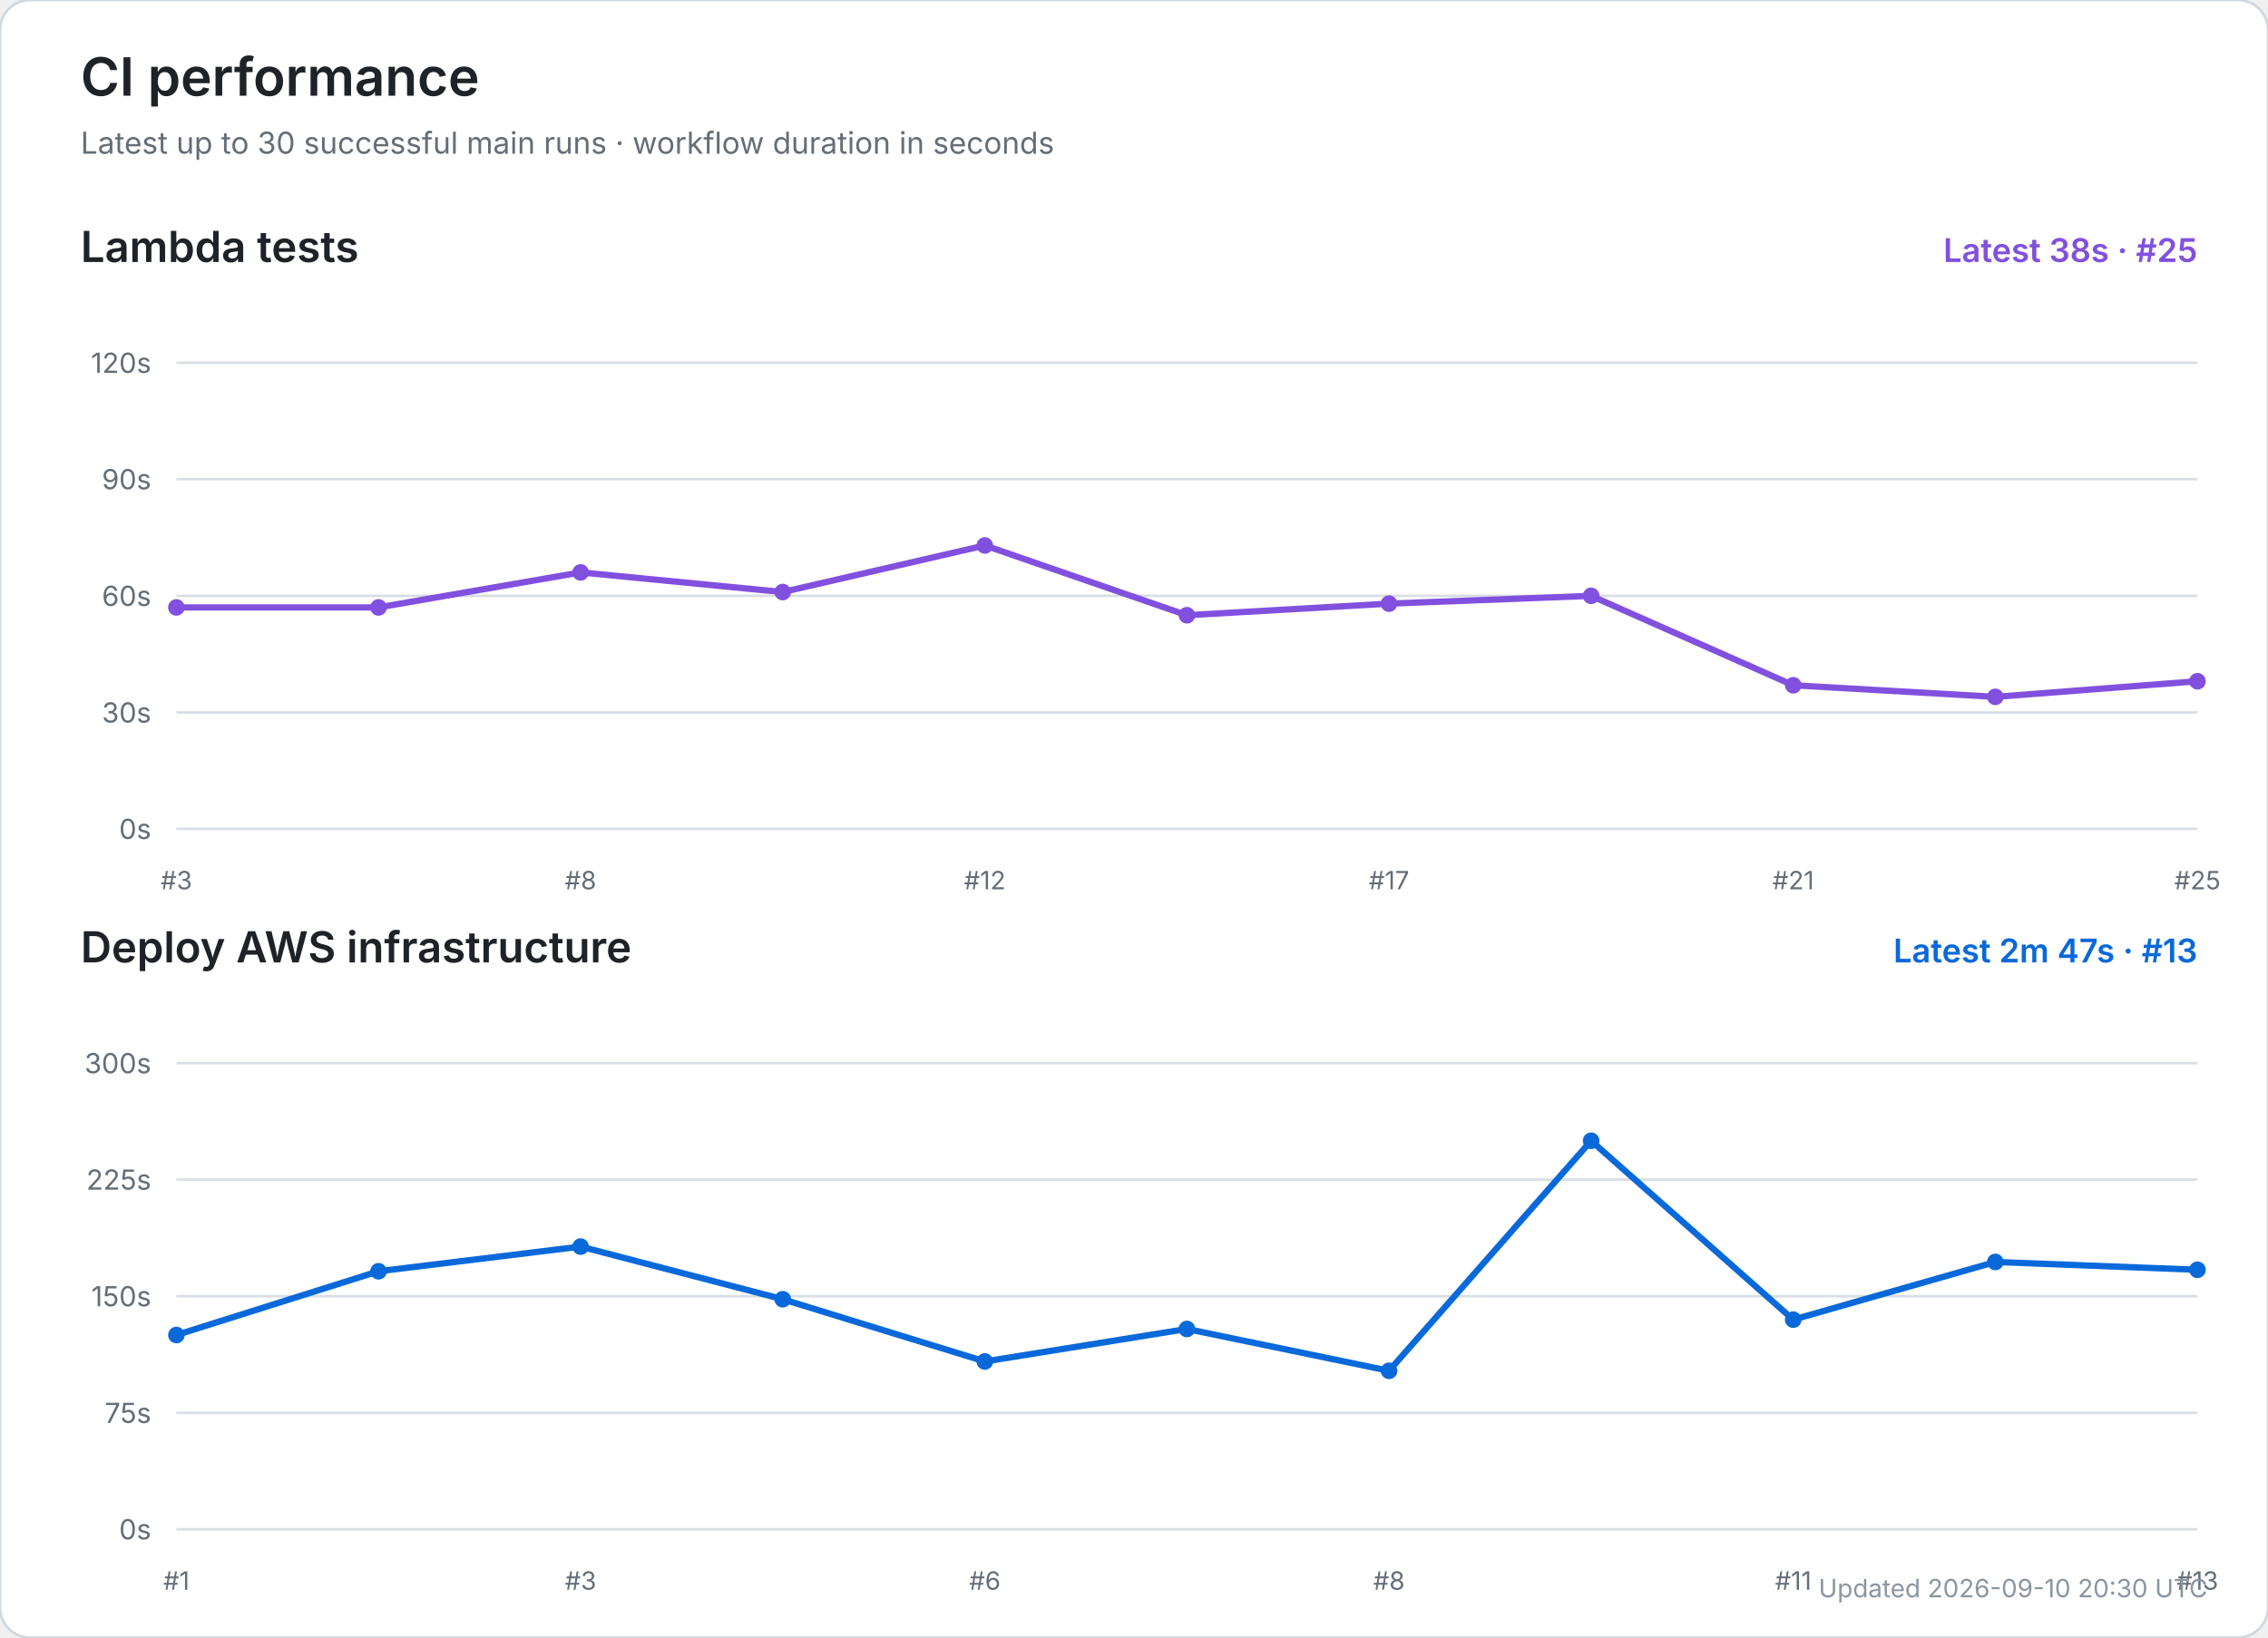
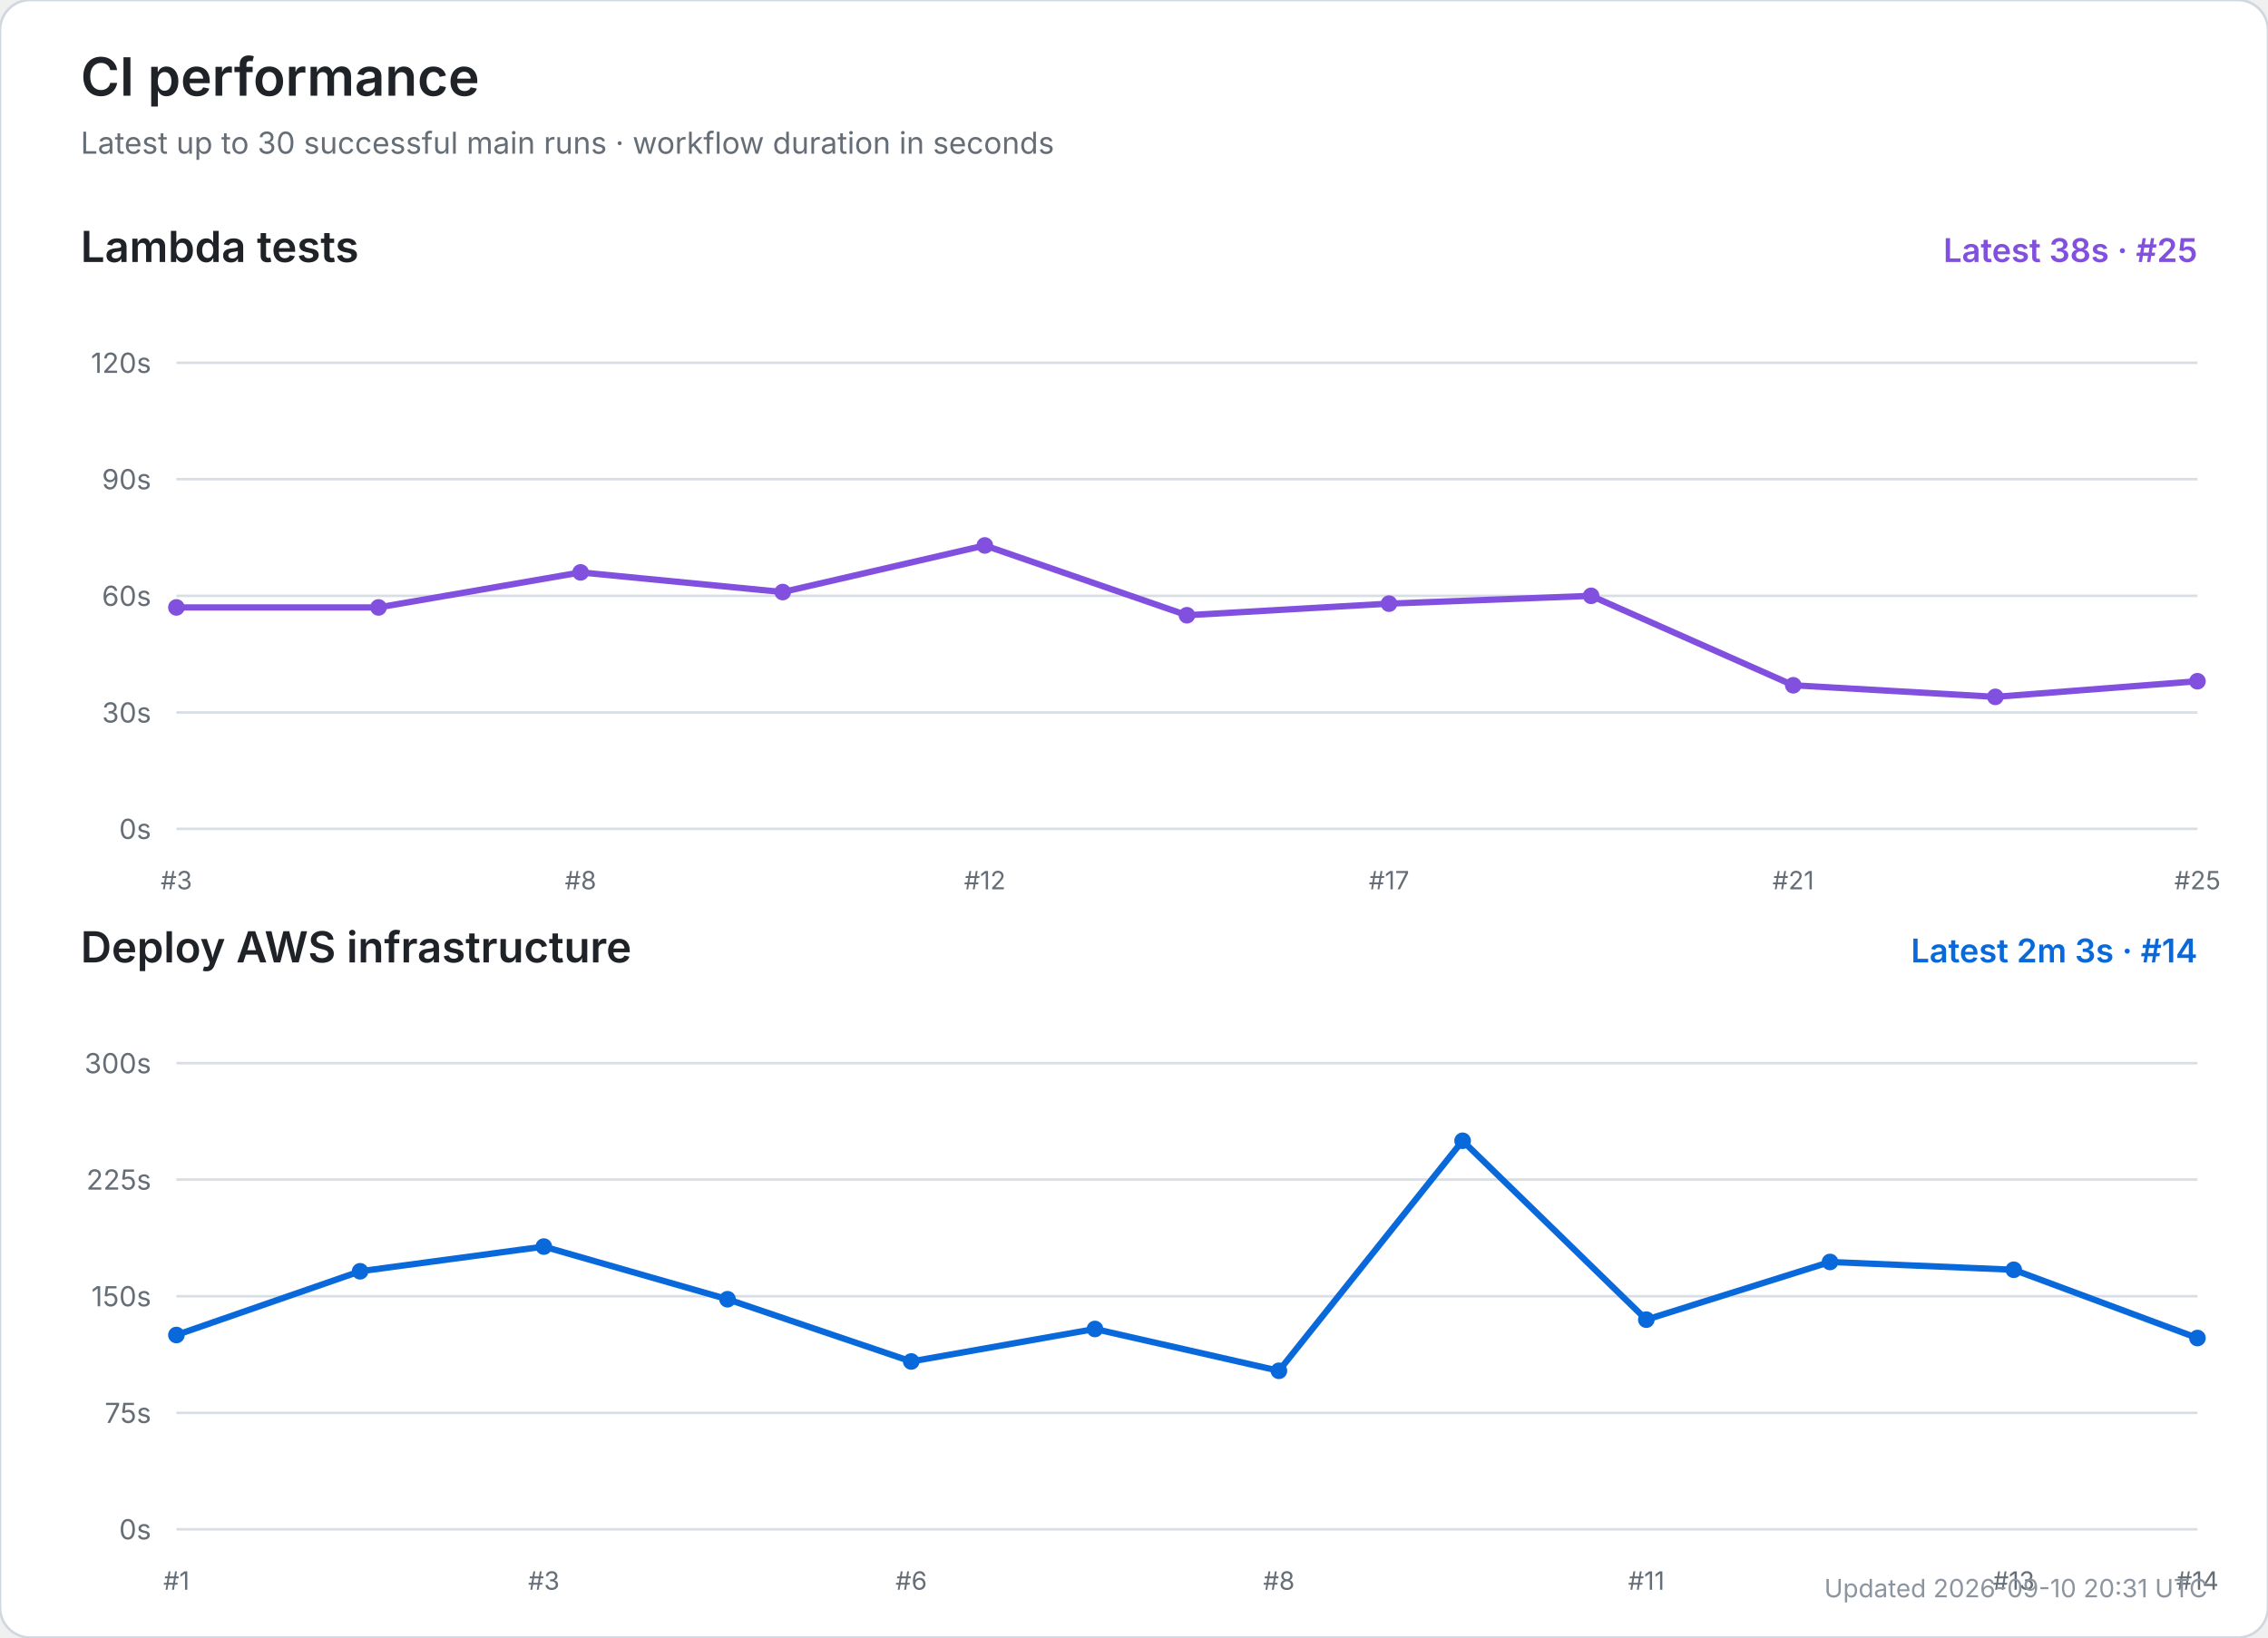
<svg xmlns="http://www.w3.org/2000/svg" width="900" height="650" viewBox="0 0 900 650" role="img" aria-labelledby="title desc">
  <rect width="100%" height="100%" rx="12" fill="#ffffff" stroke="#d0d7de" />
  <text x="32" y="38" font-size="21" font-weight="600" fill="#1f2328" font-family="-apple-system,BlinkMacSystemFont,Segoe UI,sans-serif">CI performance</text>
  <text x="32" y="61" font-size="12" fill="#656d76" font-family="-apple-system,BlinkMacSystemFont,Segoe UI,sans-serif">Latest up to 30 successful main runs · workflow duration in seconds</text>
  <text x="32" y="104" font-size="17" font-weight="600" fill="#1f2328" font-family="-apple-system,BlinkMacSystemFont,Segoe UI,sans-serif">Lambda tests</text>
  <text x="872" y="104" text-anchor="end" font-size="13" font-weight="600" fill="#8250df" font-family="-apple-system,BlinkMacSystemFont,Segoe UI,sans-serif">Latest 38s · #25</text>
  <line x1="70" y1="329.0" x2="872" y2="329.0" stroke="#d8dee4" stroke-width="1" />
  <text x="60" y="333.0" text-anchor="end" font-size="11" fill="#656d76" font-family="-apple-system,BlinkMacSystemFont,Segoe UI,sans-serif">0s</text>
  <line x1="70" y1="282.8" x2="872" y2="282.8" stroke="#d8dee4" stroke-width="1" />
  <text x="60" y="286.8" text-anchor="end" font-size="11" fill="#656d76" font-family="-apple-system,BlinkMacSystemFont,Segoe UI,sans-serif">30s</text>
  <line x1="70" y1="236.5" x2="872" y2="236.5" stroke="#d8dee4" stroke-width="1" />
  <text x="60" y="240.5" text-anchor="end" font-size="11" fill="#656d76" font-family="-apple-system,BlinkMacSystemFont,Segoe UI,sans-serif">60s</text>
  <line x1="70" y1="190.2" x2="872" y2="190.2" stroke="#d8dee4" stroke-width="1" />
  <text x="60" y="194.2" text-anchor="end" font-size="11" fill="#656d76" font-family="-apple-system,BlinkMacSystemFont,Segoe UI,sans-serif">90s</text>
  <line x1="70" y1="144.0" x2="872" y2="144.0" stroke="#d8dee4" stroke-width="1" />
  <text x="60" y="148.0" text-anchor="end" font-size="11" fill="#656d76" font-family="-apple-system,BlinkMacSystemFont,Segoe UI,sans-serif">120s</text>
  <text x="70.0" y="353" text-anchor="middle" font-size="10" fill="#656d76" font-family="-apple-system,BlinkMacSystemFont,Segoe UI,sans-serif">#3</text>
  <text x="230.4" y="353" text-anchor="middle" font-size="10" fill="#656d76" font-family="-apple-system,BlinkMacSystemFont,Segoe UI,sans-serif">#8</text>
  <text x="390.8" y="353" text-anchor="middle" font-size="10" fill="#656d76" font-family="-apple-system,BlinkMacSystemFont,Segoe UI,sans-serif">#12</text>
  <text x="551.2" y="353" text-anchor="middle" font-size="10" fill="#656d76" font-family="-apple-system,BlinkMacSystemFont,Segoe UI,sans-serif">#17</text>
  <text x="711.6" y="353" text-anchor="middle" font-size="10" fill="#656d76" font-family="-apple-system,BlinkMacSystemFont,Segoe UI,sans-serif">#21</text>
  <text x="872.0" y="353" text-anchor="middle" font-size="10" fill="#656d76" font-family="-apple-system,BlinkMacSystemFont,Segoe UI,sans-serif">#25</text>
  <polyline points="70.0,241.1 150.2,241.1 230.4,227.2 310.6,235.0 390.8,216.5 471.0,244.2 551.2,239.6 631.4,236.5 711.6,272.0 791.8,276.6 872.0,270.4" fill="none" stroke="#8250df" stroke-width="2.5" stroke-linecap="round" stroke-linejoin="round" />
  <circle cx="70.0" cy="241.1" r="3.3" fill="#8250df" />
  <circle cx="150.2" cy="241.1" r="3.3" fill="#8250df" />
  <circle cx="230.4" cy="227.2" r="3.3" fill="#8250df" />
  <circle cx="310.6" cy="235.0" r="3.3" fill="#8250df" />
  <circle cx="390.8" cy="216.5" r="3.3" fill="#8250df" />
  <circle cx="471.0" cy="244.2" r="3.3" fill="#8250df" />
  <circle cx="551.2" cy="239.6" r="3.3" fill="#8250df" />
  <circle cx="631.4" cy="236.5" r="3.3" fill="#8250df" />
  <circle cx="711.6" cy="272.0" r="3.3" fill="#8250df" />
  <circle cx="791.8" cy="276.6" r="3.3" fill="#8250df" />
  <circle cx="872.0" cy="270.4" r="3.3" fill="#8250df" />
  <text x="32" y="382" font-size="17" font-weight="600" fill="#1f2328" font-family="-apple-system,BlinkMacSystemFont,Segoe UI,sans-serif">Deploy AWS infrastructure</text>
-   <text x="872" y="382" text-anchor="end" font-size="13" font-weight="600" fill="#0969da" font-family="-apple-system,BlinkMacSystemFont,Segoe UI,sans-serif">Latest 2m 47s · #13</text>
+   <text x="872" y="382" text-anchor="end" font-size="13" font-weight="600" fill="#0969da" font-family="-apple-system,BlinkMacSystemFont,Segoe UI,sans-serif">Latest 2m 3s · #14</text>
  <line x1="70" y1="607.0" x2="872" y2="607.0" stroke="#d8dee4" stroke-width="1" />
  <text x="60" y="611.0" text-anchor="end" font-size="11" fill="#656d76" font-family="-apple-system,BlinkMacSystemFont,Segoe UI,sans-serif">0s</text>
  <line x1="70" y1="560.8" x2="872" y2="560.8" stroke="#d8dee4" stroke-width="1" />
  <text x="60" y="564.8" text-anchor="end" font-size="11" fill="#656d76" font-family="-apple-system,BlinkMacSystemFont,Segoe UI,sans-serif">75s</text>
  <line x1="70" y1="514.5" x2="872" y2="514.5" stroke="#d8dee4" stroke-width="1" />
  <text x="60" y="518.5" text-anchor="end" font-size="11" fill="#656d76" font-family="-apple-system,BlinkMacSystemFont,Segoe UI,sans-serif">150s</text>
  <line x1="70" y1="468.2" x2="872" y2="468.2" stroke="#d8dee4" stroke-width="1" />
  <text x="60" y="472.2" text-anchor="end" font-size="11" fill="#656d76" font-family="-apple-system,BlinkMacSystemFont,Segoe UI,sans-serif">225s</text>
  <line x1="70" y1="422.0" x2="872" y2="422.0" stroke="#d8dee4" stroke-width="1" />
  <text x="60" y="426.0" text-anchor="end" font-size="11" fill="#656d76" font-family="-apple-system,BlinkMacSystemFont,Segoe UI,sans-serif">300s</text>
  <text x="70.0" y="631" text-anchor="middle" font-size="10" fill="#656d76" font-family="-apple-system,BlinkMacSystemFont,Segoe UI,sans-serif">#1</text>
-   <text x="230.4" y="631" text-anchor="middle" font-size="10" fill="#656d76" font-family="-apple-system,BlinkMacSystemFont,Segoe UI,sans-serif">#3</text>
-   <text x="390.8" y="631" text-anchor="middle" font-size="10" fill="#656d76" font-family="-apple-system,BlinkMacSystemFont,Segoe UI,sans-serif">#6</text>
-   <text x="551.2" y="631" text-anchor="middle" font-size="10" fill="#656d76" font-family="-apple-system,BlinkMacSystemFont,Segoe UI,sans-serif">#8</text>
-   <text x="711.6" y="631" text-anchor="middle" font-size="10" fill="#656d76" font-family="-apple-system,BlinkMacSystemFont,Segoe UI,sans-serif">#11</text>
-   <text x="872.0" y="631" text-anchor="middle" font-size="10" fill="#656d76" font-family="-apple-system,BlinkMacSystemFont,Segoe UI,sans-serif">#13</text>
-   <polyline points="70.0,529.9 150.2,504.6 230.4,494.8 310.6,515.7 390.8,540.4 471.0,527.5 551.2,544.1 631.4,452.8 711.6,523.8 791.8,500.9 872.0,504.0" fill="none" stroke="#0969da" stroke-width="2.5" stroke-linecap="round" stroke-linejoin="round" />
+   <text x="215.8" y="631" text-anchor="middle" font-size="10" fill="#656d76" font-family="-apple-system,BlinkMacSystemFont,Segoe UI,sans-serif">#3</text>
+   <text x="361.6" y="631" text-anchor="middle" font-size="10" fill="#656d76" font-family="-apple-system,BlinkMacSystemFont,Segoe UI,sans-serif">#6</text>
+   <text x="507.5" y="631" text-anchor="middle" font-size="10" fill="#656d76" font-family="-apple-system,BlinkMacSystemFont,Segoe UI,sans-serif">#8</text>
+   <text x="653.3" y="631" text-anchor="middle" font-size="10" fill="#656d76" font-family="-apple-system,BlinkMacSystemFont,Segoe UI,sans-serif">#11</text>
+   <text x="799.1" y="631" text-anchor="middle" font-size="10" fill="#656d76" font-family="-apple-system,BlinkMacSystemFont,Segoe UI,sans-serif">#13</text>
+   <text x="872.0" y="631" text-anchor="middle" font-size="10" fill="#656d76" font-family="-apple-system,BlinkMacSystemFont,Segoe UI,sans-serif">#14</text>
+   <polyline points="70.0,529.9 142.9,504.6 215.8,494.8 288.7,515.7 361.6,540.4 434.5,527.5 507.5,544.1 580.4,452.8 653.3,523.8 726.2,500.9 799.1,504.0 872.0,531.1" fill="none" stroke="#0969da" stroke-width="2.5" stroke-linecap="round" stroke-linejoin="round" />
  <circle cx="70.0" cy="529.9" r="3.3" fill="#0969da" />
-   <circle cx="150.2" cy="504.6" r="3.3" fill="#0969da" />
-   <circle cx="230.4" cy="494.8" r="3.3" fill="#0969da" />
-   <circle cx="310.6" cy="515.7" r="3.3" fill="#0969da" />
-   <circle cx="390.8" cy="540.4" r="3.3" fill="#0969da" />
-   <circle cx="471.0" cy="527.5" r="3.3" fill="#0969da" />
-   <circle cx="551.2" cy="544.1" r="3.3" fill="#0969da" />
-   <circle cx="631.4" cy="452.8" r="3.3" fill="#0969da" />
-   <circle cx="711.6" cy="523.8" r="3.3" fill="#0969da" />
-   <circle cx="791.8" cy="500.9" r="3.3" fill="#0969da" />
-   <circle cx="872.0" cy="504.0" r="3.3" fill="#0969da" />
-   <text x="876" y="634" text-anchor="end" font-size="10" fill="#8c959f" font-family="-apple-system,BlinkMacSystemFont,Segoe UI,sans-serif">Updated 2026-09-10 20:30 UTC</text>
+   <circle cx="142.9" cy="504.6" r="3.3" fill="#0969da" />
+   <circle cx="215.8" cy="494.8" r="3.3" fill="#0969da" />
+   <circle cx="288.7" cy="515.7" r="3.3" fill="#0969da" />
+   <circle cx="361.6" cy="540.4" r="3.3" fill="#0969da" />
+   <circle cx="434.5" cy="527.5" r="3.3" fill="#0969da" />
+   <circle cx="507.5" cy="544.1" r="3.3" fill="#0969da" />
+   <circle cx="580.4" cy="452.8" r="3.3" fill="#0969da" />
+   <circle cx="653.3" cy="523.8" r="3.3" fill="#0969da" />
+   <circle cx="726.2" cy="500.9" r="3.3" fill="#0969da" />
+   <circle cx="799.1" cy="504.0" r="3.3" fill="#0969da" />
+   <circle cx="872.0" cy="531.1" r="3.3" fill="#0969da" />
+   <text x="876" y="634" text-anchor="end" font-size="10" fill="#8c959f" font-family="-apple-system,BlinkMacSystemFont,Segoe UI,sans-serif">Updated 2026-09-10 20:31 UTC</text>
</svg>
